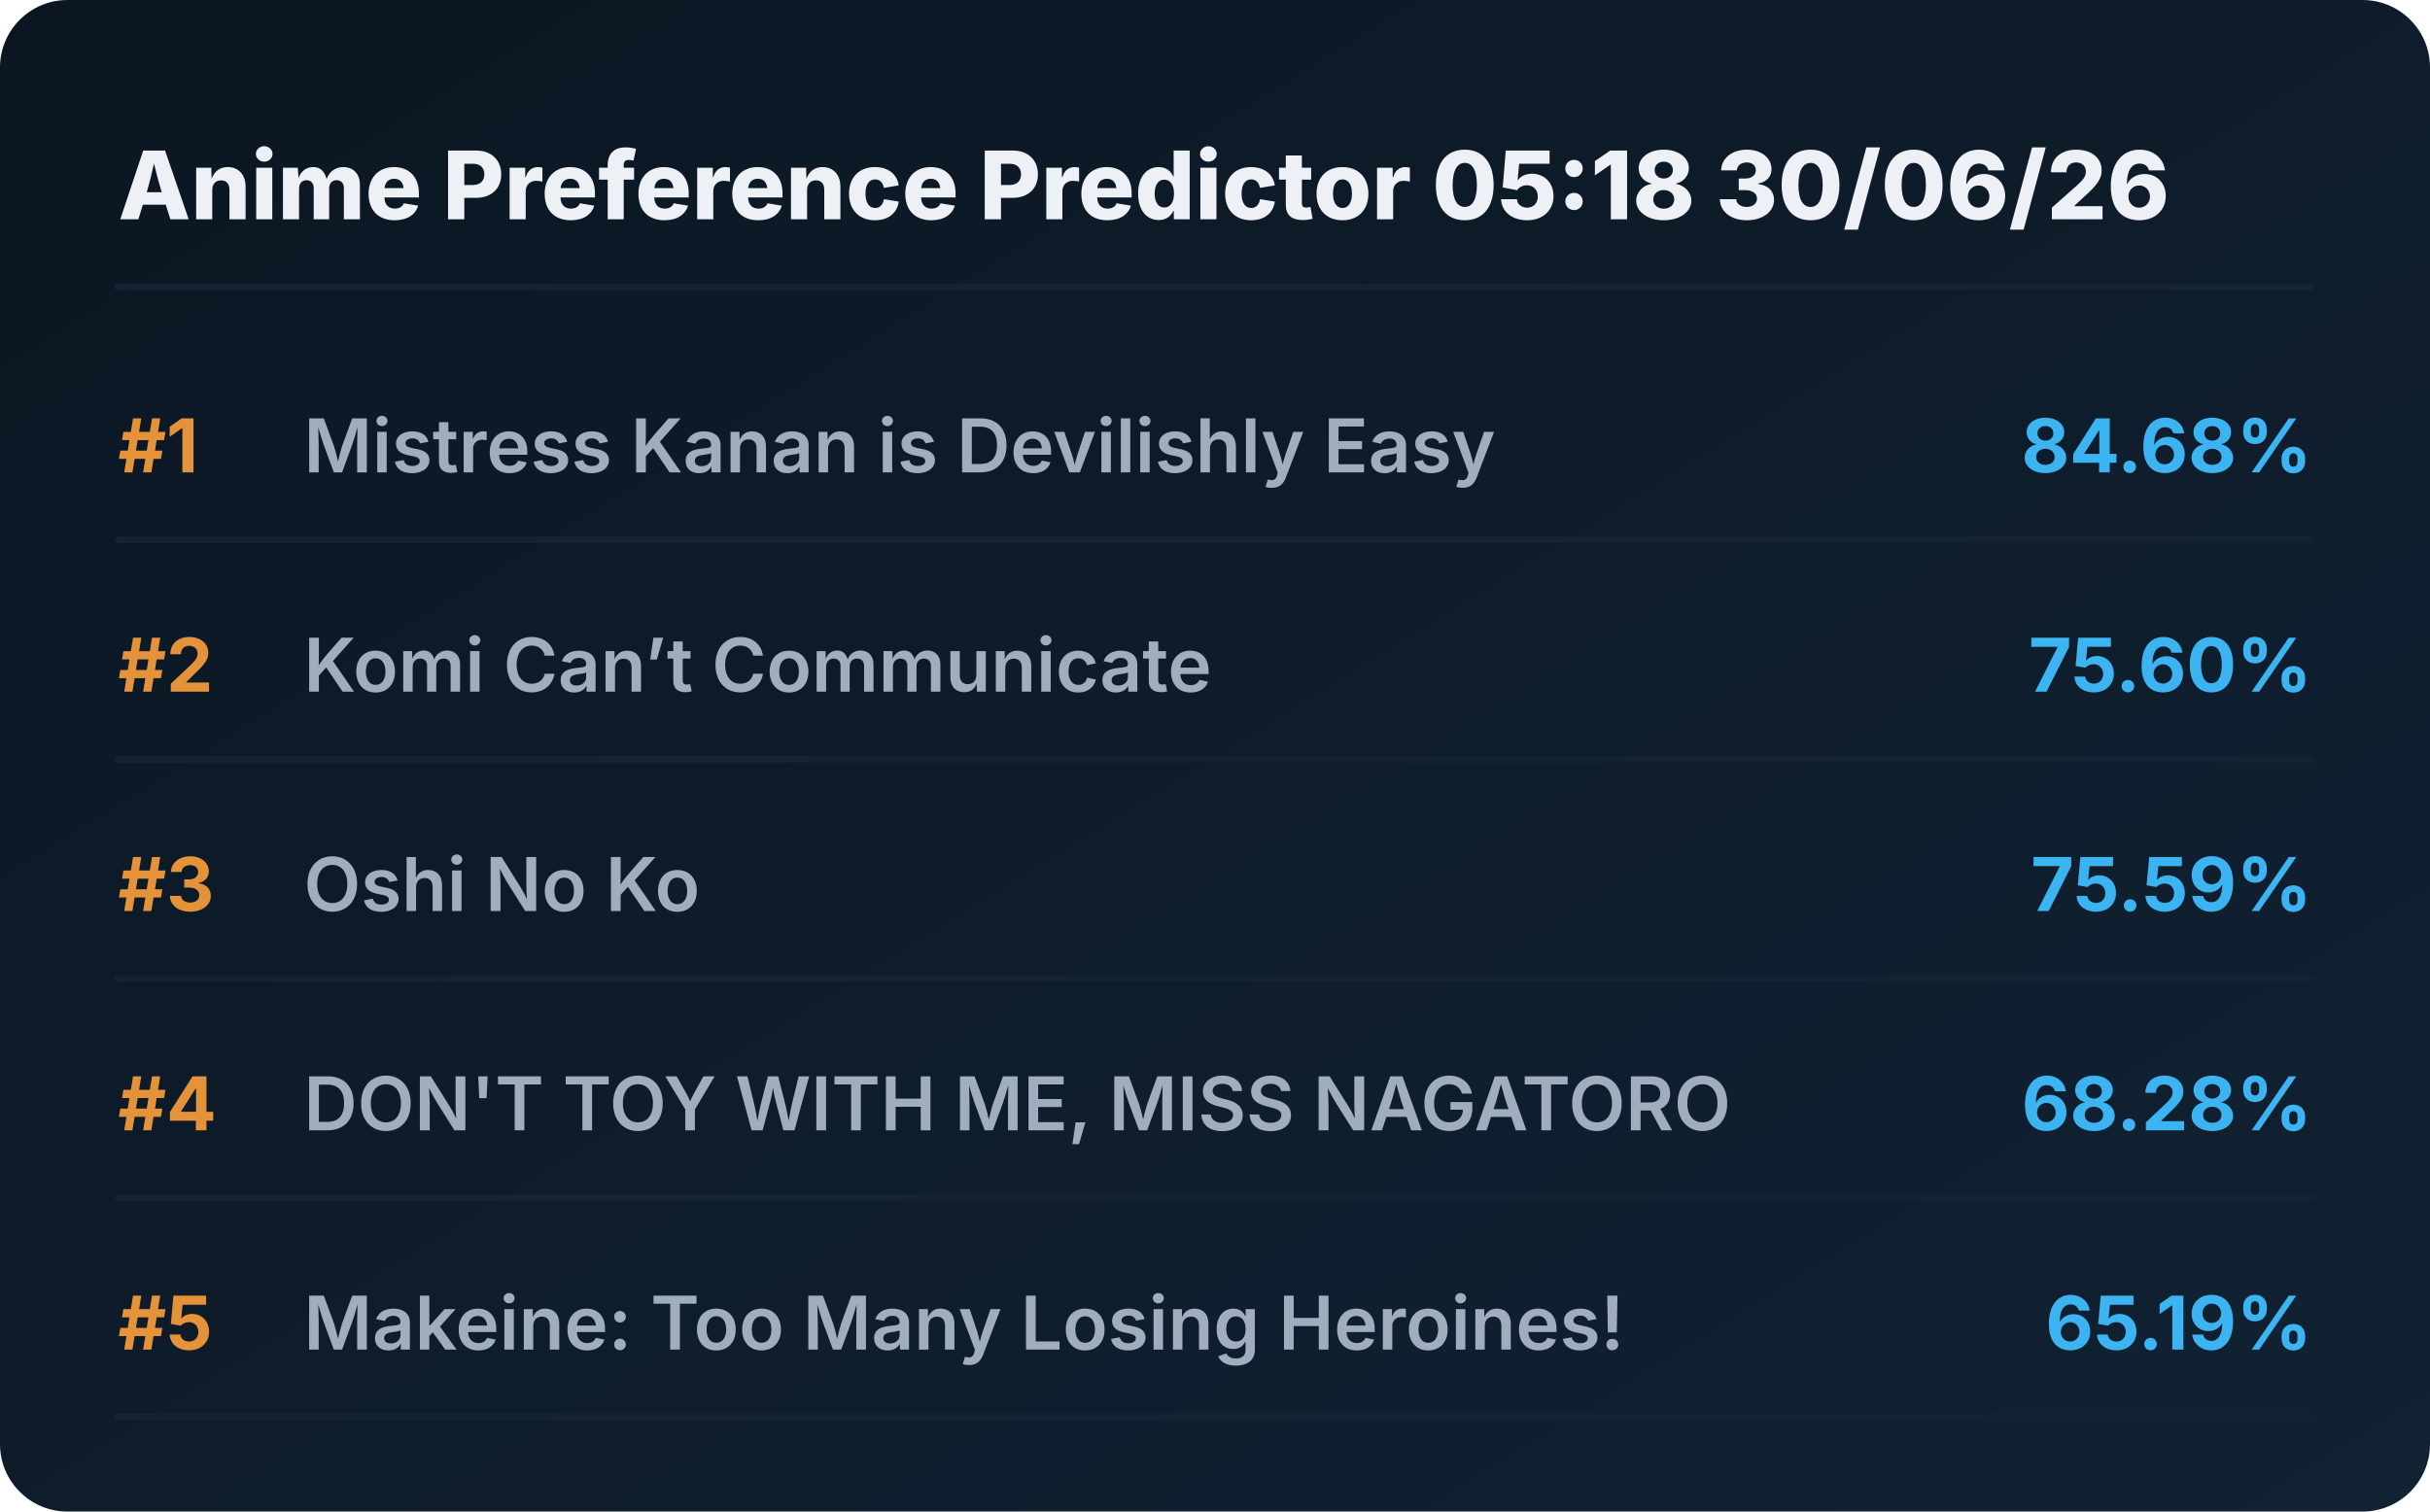
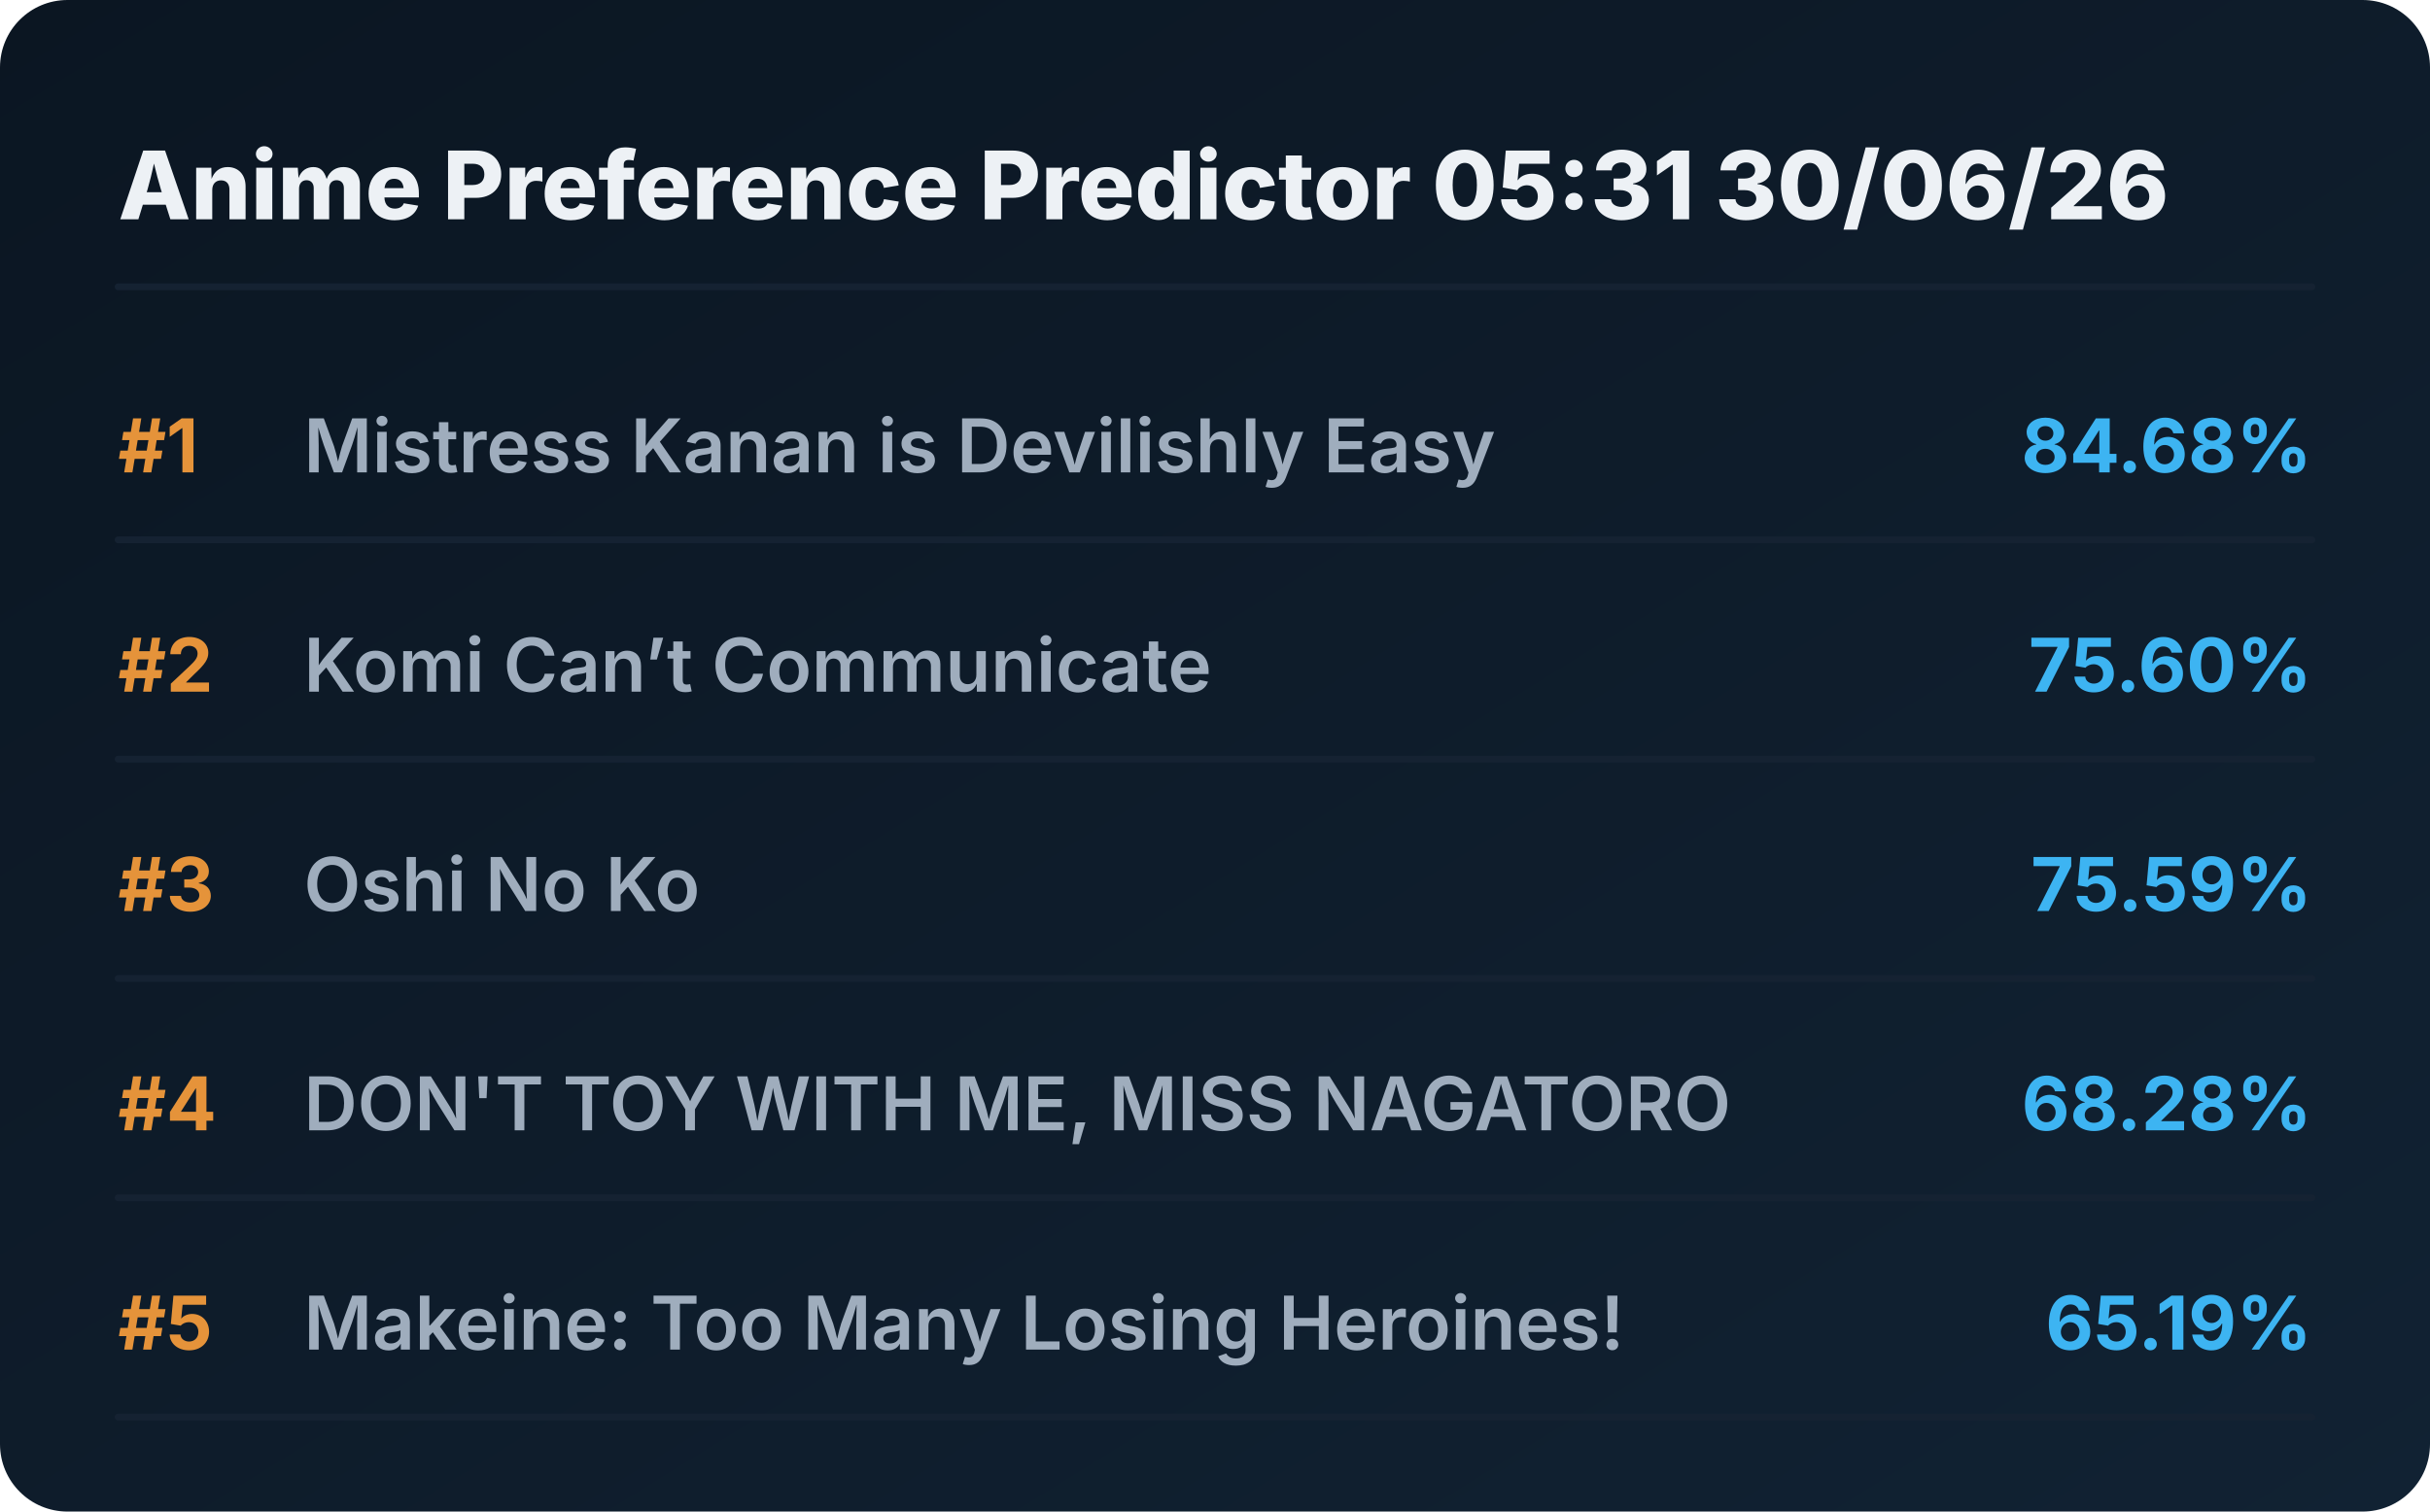
<svg xmlns="http://www.w3.org/2000/svg" viewBox="0 0 720 448" preserveAspectRatio="xMidYMid meet" style="width: 100%; height: auto; max-width: 720px;">
  <defs>
    <linearGradient id="boxGrad" x1="0%" y1="0%" x2="100%" y2="100%">
      <stop offset="0%" stop-color="#0b1622" />
      <stop offset="100%" stop-color="#112233" />
    </linearGradient>
    <clipPath id="titleClip">
      <rect x="90" y="0" width="510" height="100%" />
    </clipPath>
  </defs>
  <style>
    .bg { fill: url(#boxGrad); rx: 20px; }
    .header { font-family: 'Overpass', 'Inter', system-ui, sans-serif; font-weight: 800; font-size: 28px; fill: #edf1f5; }
    .rank { font-family: 'Overpass', 'Inter', system-ui, sans-serif; font-weight: 700; font-size: 22px; fill: #e5933a; }
    .title { font-family: 'Overpass', 'Inter', system-ui, sans-serif; font-weight: 600; font-size: 22px; fill: #9fadbd; }
    .score { font-family: 'Overpass', 'Inter', system-ui, sans-serif; font-weight: 700; font-size: 22px; fill: #3db4f2; }
    .line { stroke: #152232; stroke-width: 2; stroke-linecap: round; }
  </style>
  <rect class="bg" width="720" height="448" />
-   <text x="35" y="65" class="header">Anime Preference Predictor 05:18 30/06/26</text>
+   <text x="35" y="65" class="header">Anime Preference Predictor 05:31 30/06/26</text>
  <line x1="35" y1="85" x2="685" y2="85" class="line" />
  <g transform="translate(0, 0)">
    <text x="35" y="140" class="rank">#1</text>
    <text x="90" y="140" class="title">Mistress Kanan is Devilishly Easy</text>
    <text x="685" y="140" class="score" text-anchor="end">84.68%</text>
    <line x1="35" y1="160" x2="685" y2="160" class="line" />
  </g>
  <g transform="translate(0, 65)">
    <text x="35" y="140" class="rank">#2</text>
    <text x="90" y="140" class="title">Komi Can’t Communicate</text>
    <text x="685" y="140" class="score" text-anchor="end">75.60%</text>
    <line x1="35" y1="160" x2="685" y2="160" class="line" />
  </g>
  <g transform="translate(0, 130)">
    <text x="35" y="140" class="rank">#3</text>
    <text x="90" y="140" class="title">Oshi No Ko</text>
    <text x="685" y="140" class="score" text-anchor="end">75.59%</text>
    <line x1="35" y1="160" x2="685" y2="160" class="line" />
  </g>
  <g transform="translate(0, 195)">
    <text x="35" y="140" class="rank">#4</text>
    <text x="90" y="140" class="title">DON'T TOY WITH ME, MISS NAGATORO</text>
    <text x="685" y="140" class="score" text-anchor="end">68.28%</text>
    <line x1="35" y1="160" x2="685" y2="160" class="line" />
  </g>
  <g transform="translate(0, 260)">
    <text x="35" y="140" class="rank">#5</text>
    <text x="90" y="140" class="title">Makeine: Too Many Losing Heroines!</text>
    <text x="685" y="140" class="score" text-anchor="end">65.19%</text>
    <line x1="35" y1="160" x2="685" y2="160" class="line" />
  </g>
</svg>
